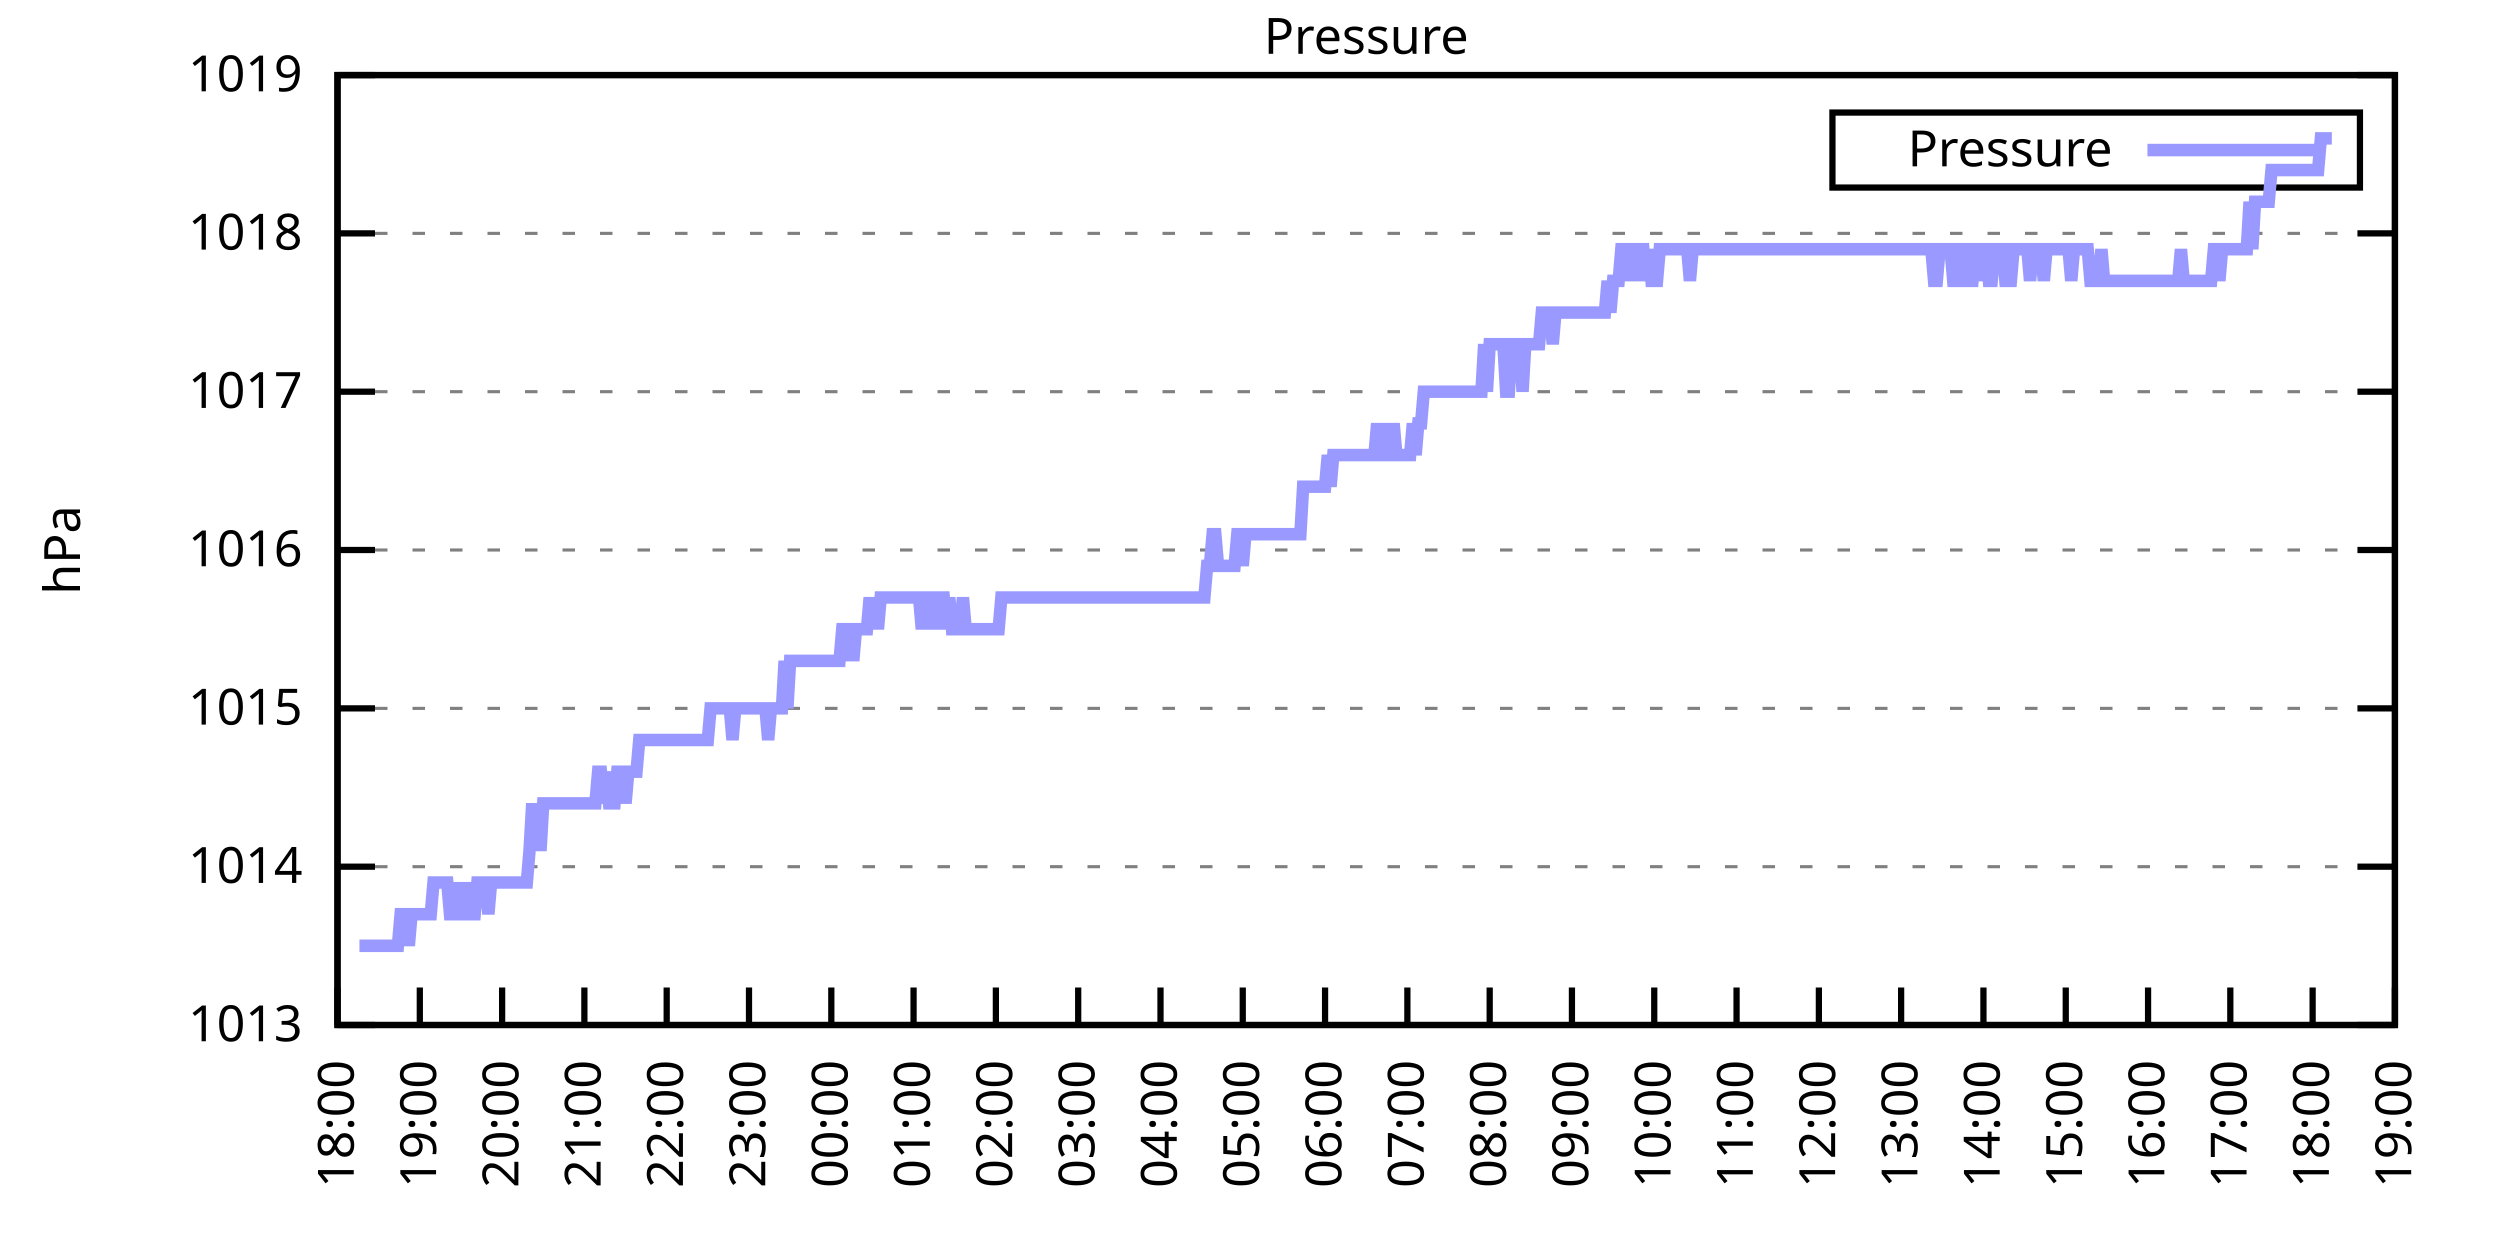
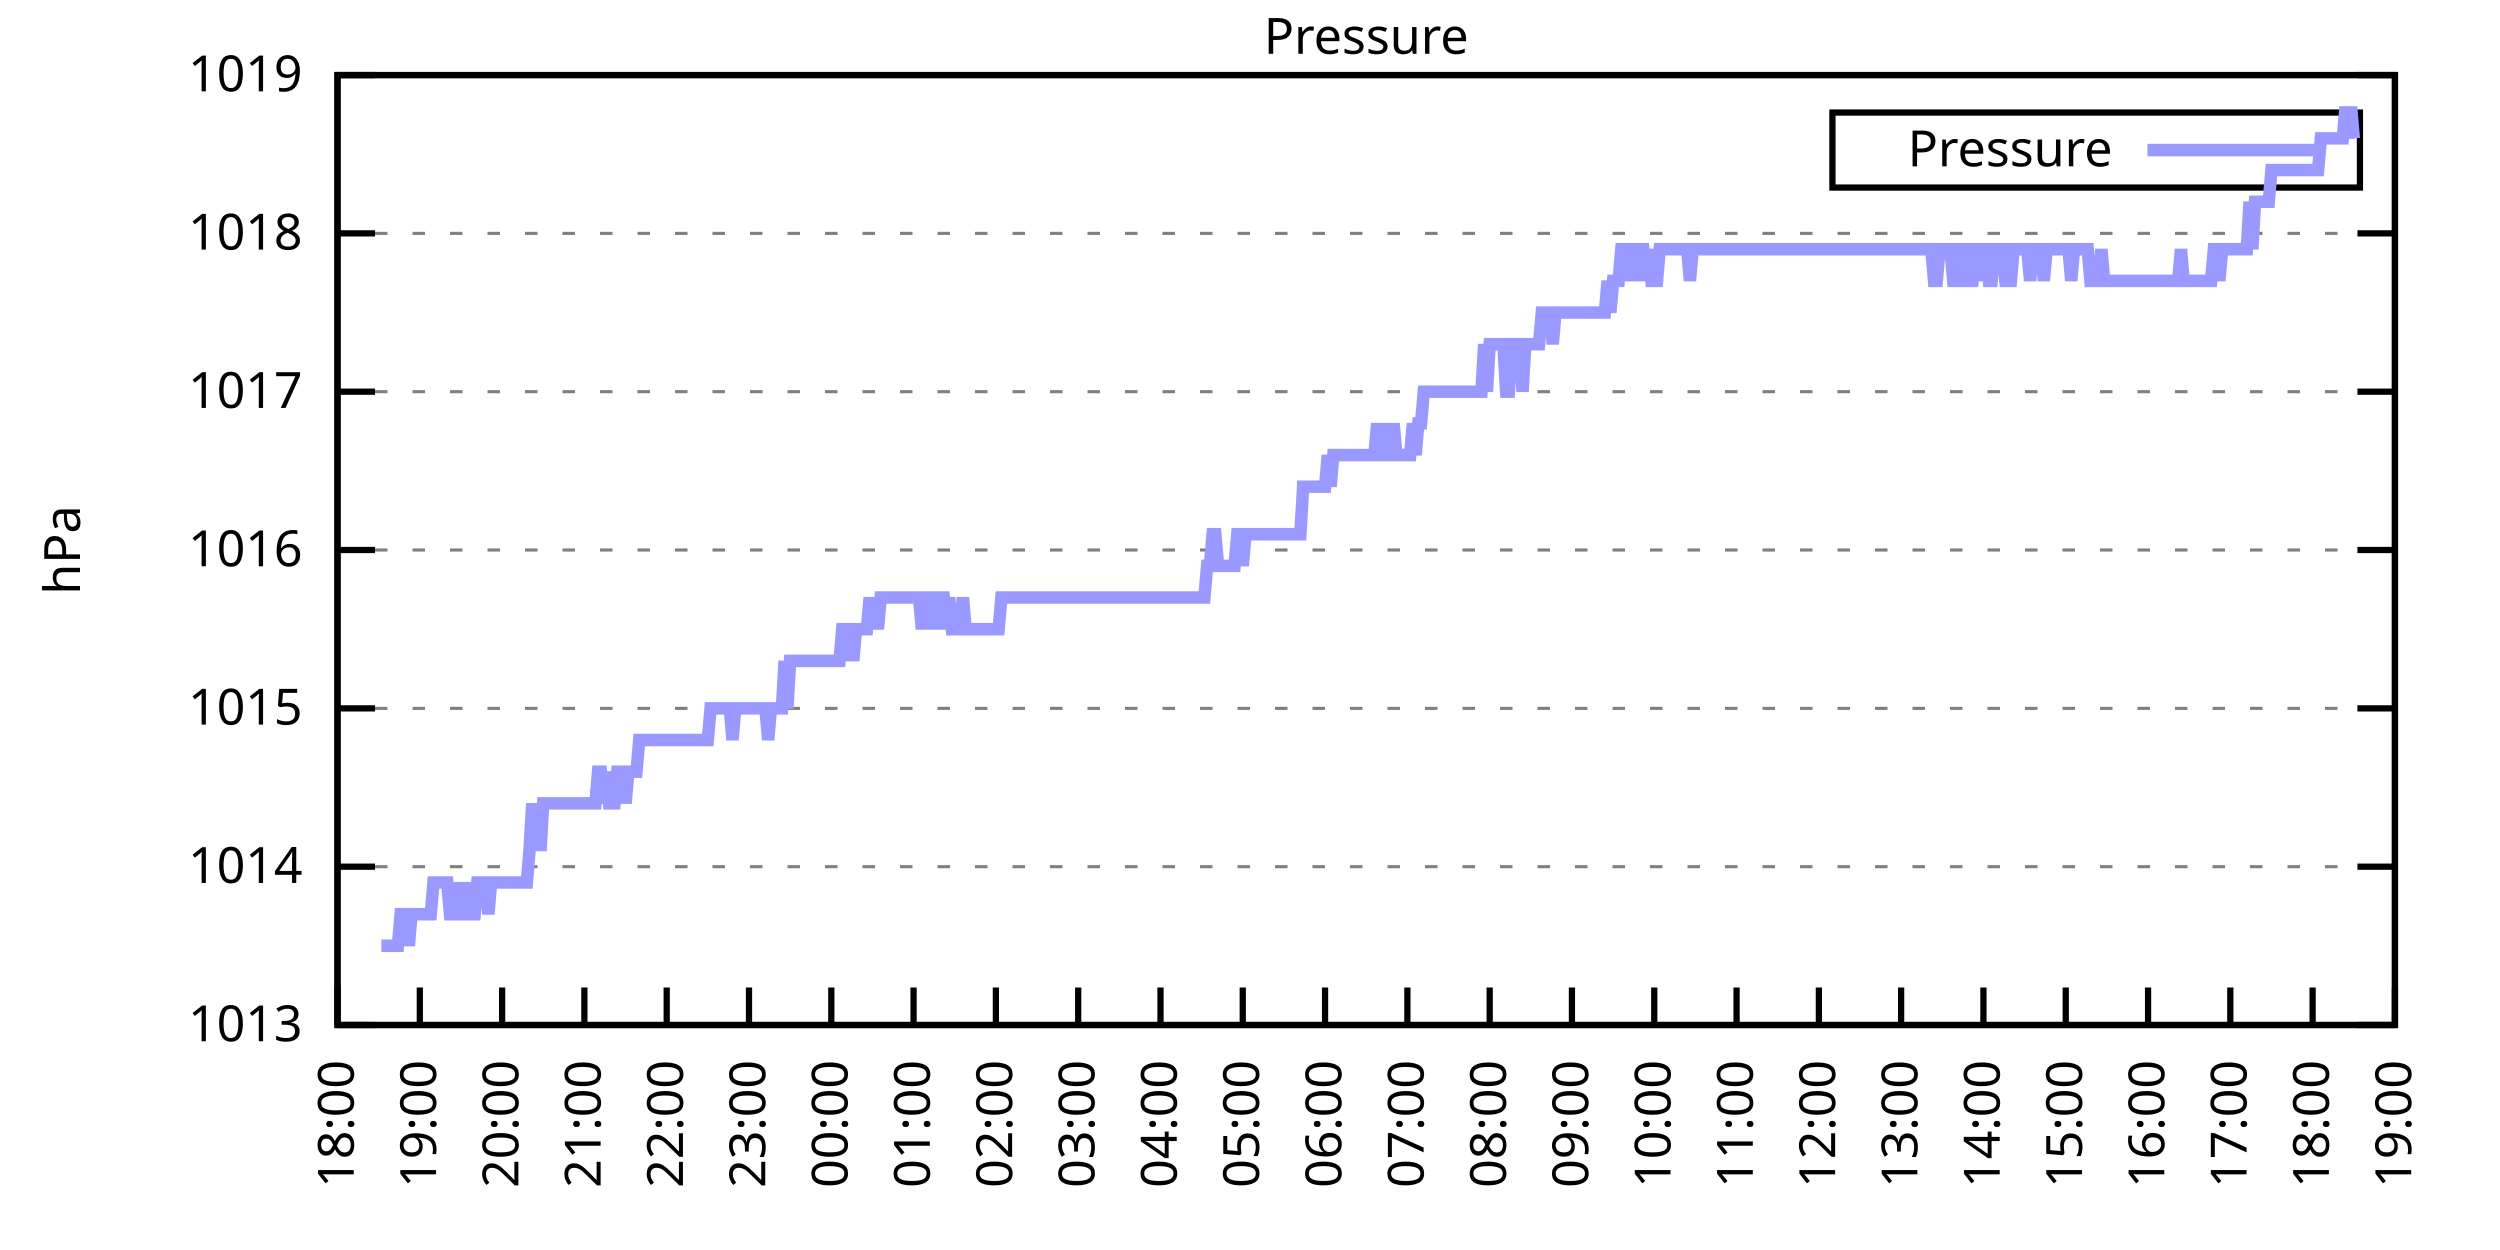
<svg xmlns="http://www.w3.org/2000/svg" xmlns:xlink="http://www.w3.org/1999/xlink" width="400" height="200" viewBox="0 0 400 200">
  <g id="gnuplot_canvas">
    <rect x="0" y="0" width="400" height="200" fill="none" />
    <defs>
      <circle id="gpDot" r="0.5" stroke-width="0.5" stroke="currentColor" />
      <path id="gpPt0" stroke-width="0.333" stroke="currentColor" d="M-1,0 h2 M0,-1 v2" />
      <path id="gpPt1" stroke-width="0.333" stroke="currentColor" d="M-1,-1 L1,1 M1,-1 L-1,1" />
      <path id="gpPt2" stroke-width="0.333" stroke="currentColor" d="M-1,0 L1,0 M0,-1 L0,1 M-1,-1 L1,1 M-1,1 L1,-1" />
      <rect id="gpPt3" stroke-width="0.333" stroke="currentColor" x="-1" y="-1" width="2" height="2" />
      <rect id="gpPt4" stroke-width="0.333" stroke="currentColor" fill="currentColor" x="-1" y="-1" width="2" height="2" />
      <circle id="gpPt5" stroke-width="0.333" stroke="currentColor" cx="0" cy="0" r="1" />
      <use xlink:href="#gpPt5" id="gpPt6" fill="currentColor" stroke="none" />
      <path id="gpPt7" stroke-width="0.333" stroke="currentColor" d="M0,-1.33 L-1.33,0.67 L1.33,0.67 z" />
      <use xlink:href="#gpPt7" id="gpPt8" fill="currentColor" stroke="none" />
      <use xlink:href="#gpPt7" id="gpPt9" stroke="currentColor" transform="rotate(180)" />
      <use xlink:href="#gpPt9" id="gpPt10" fill="currentColor" stroke="none" />
      <use xlink:href="#gpPt3" id="gpPt11" stroke="currentColor" transform="rotate(45)" />
      <use xlink:href="#gpPt11" id="gpPt12" fill="currentColor" stroke="none" />
      <path id="gpPt13" stroke-width="0.333" stroke="currentColor" d="M0,1.330 L1.265,0.411 L0.782,-1.067 L-0.782,-1.076 L-1.265,0.411 z" />
      <use xlink:href="#gpPt13" id="gpPt14" fill="currentColor" stroke="none" />
      <filter id="textbox" filterUnits="objectBoundingBox" x="0" y="0" height="1" width="1">
        <feFlood flood-color="white" flood-opacity="1" result="bgnd" />
        <feComposite in="SourceGraphic" in2="bgnd" operator="atop" />
      </filter>
      <filter id="greybox" filterUnits="objectBoundingBox" x="0" y="0" height="1" width="1">
        <feFlood flood-color="lightgrey" flood-opacity="1" result="grey" />
        <feComposite in="SourceGraphic" in2="grey" operator="atop" />
      </filter>
    </defs>
    <g fill="none" color="white" stroke="currentColor" stroke-width="1.00" stroke-linecap="butt" stroke-linejoin="miter">
</g>
    <g fill="none" color="black" stroke="currentColor" stroke-width="1.00" stroke-linecap="butt" stroke-linejoin="miter">
      <g stroke="none" shape-rendering="crispEdges">
        <polygon fill="rgb(255, 255, 255)" points="54.00,164.00 383.18,164.00 383.18,12.02 54.00,12.02 " />
      </g>
    </g>
    <g fill="none" color="black" stroke="currentColor" stroke-width="1.00" stroke-linecap="butt" stroke-linejoin="miter">
</g>
    <g fill="none" color="black" stroke="black" stroke-width="0.50" stroke-linecap="butt" stroke-linejoin="miter">
</g>
    <g fill="none" color="gray" stroke="currentColor" stroke-width="0.50" stroke-linecap="butt" stroke-linejoin="miter">
      <path stroke="gray" stroke-dasharray="2,4" class="gridline" d="M54.00,164.00 L383.19,164.00  " />
    </g>
    <g fill="none" color="gray" stroke="gray" stroke-width="1.00" stroke-linecap="butt" stroke-linejoin="miter">
</g>
    <g fill="none" color="black" stroke="currentColor" stroke-width="1.00" stroke-linecap="butt" stroke-linejoin="miter">
      <path stroke="black" d="M54.00,164.00 L60.00,164.00 M383.19,164.00 L377.19,164.00  " />
      <g transform="translate(48.40,166.60)" stroke="none" fill="black" font-family="Sans" font-size="8.00" text-anchor="end">
        <text>
          <tspan font-family="Sans"> 1013</tspan>
        </text>
      </g>
    </g>
    <g fill="none" color="black" stroke="currentColor" stroke-width="1.00" stroke-linecap="butt" stroke-linejoin="miter">
</g>
    <g fill="none" color="black" stroke="black" stroke-width="0.50" stroke-linecap="butt" stroke-linejoin="miter">
</g>
    <g fill="none" color="gray" stroke="currentColor" stroke-width="0.50" stroke-linecap="butt" stroke-linejoin="miter">
      <path stroke="gray" stroke-dasharray="2,4" class="gridline" d="M54.00,138.67 L383.19,138.67  " />
    </g>
    <g fill="none" color="gray" stroke="gray" stroke-width="1.00" stroke-linecap="butt" stroke-linejoin="miter">
</g>
    <g fill="none" color="black" stroke="currentColor" stroke-width="1.00" stroke-linecap="butt" stroke-linejoin="miter">
      <path stroke="black" d="M54.00,138.67 L60.00,138.67 M383.19,138.67 L377.19,138.67  " />
      <g transform="translate(48.40,141.27)" stroke="none" fill="black" font-family="Sans" font-size="8.00" text-anchor="end">
        <text>
          <tspan font-family="Sans"> 1014</tspan>
        </text>
      </g>
    </g>
    <g fill="none" color="black" stroke="currentColor" stroke-width="1.00" stroke-linecap="butt" stroke-linejoin="miter">
</g>
    <g fill="none" color="black" stroke="black" stroke-width="0.50" stroke-linecap="butt" stroke-linejoin="miter">
</g>
    <g fill="none" color="gray" stroke="currentColor" stroke-width="0.50" stroke-linecap="butt" stroke-linejoin="miter">
      <path stroke="gray" stroke-dasharray="2,4" class="gridline" d="M54.00,113.34 L383.19,113.34  " />
    </g>
    <g fill="none" color="gray" stroke="gray" stroke-width="1.00" stroke-linecap="butt" stroke-linejoin="miter">
</g>
    <g fill="none" color="black" stroke="currentColor" stroke-width="1.00" stroke-linecap="butt" stroke-linejoin="miter">
      <path stroke="black" d="M54.00,113.34 L60.00,113.34 M383.19,113.34 L377.19,113.34  " />
      <g transform="translate(48.40,115.94)" stroke="none" fill="black" font-family="Sans" font-size="8.00" text-anchor="end">
        <text>
          <tspan font-family="Sans"> 1015</tspan>
        </text>
      </g>
    </g>
    <g fill="none" color="black" stroke="currentColor" stroke-width="1.00" stroke-linecap="butt" stroke-linejoin="miter">
</g>
    <g fill="none" color="black" stroke="black" stroke-width="0.50" stroke-linecap="butt" stroke-linejoin="miter">
</g>
    <g fill="none" color="gray" stroke="currentColor" stroke-width="0.50" stroke-linecap="butt" stroke-linejoin="miter">
      <path stroke="gray" stroke-dasharray="2,4" class="gridline" d="M54.00,88.00 L383.19,88.00  " />
    </g>
    <g fill="none" color="gray" stroke="gray" stroke-width="1.00" stroke-linecap="butt" stroke-linejoin="miter">
</g>
    <g fill="none" color="black" stroke="currentColor" stroke-width="1.00" stroke-linecap="butt" stroke-linejoin="miter">
      <path stroke="black" d="M54.00,88.00 L60.00,88.00 M383.19,88.00 L377.19,88.00  " />
      <g transform="translate(48.40,90.60)" stroke="none" fill="black" font-family="Sans" font-size="8.00" text-anchor="end">
        <text>
          <tspan font-family="Sans"> 1016</tspan>
        </text>
      </g>
    </g>
    <g fill="none" color="black" stroke="currentColor" stroke-width="1.00" stroke-linecap="butt" stroke-linejoin="miter">
</g>
    <g fill="none" color="black" stroke="black" stroke-width="0.50" stroke-linecap="butt" stroke-linejoin="miter">
</g>
    <g fill="none" color="gray" stroke="currentColor" stroke-width="0.50" stroke-linecap="butt" stroke-linejoin="miter">
      <path stroke="gray" stroke-dasharray="2,4" class="gridline" d="M54.00,62.67 L383.19,62.67  " />
    </g>
    <g fill="none" color="gray" stroke="gray" stroke-width="1.00" stroke-linecap="butt" stroke-linejoin="miter">
</g>
    <g fill="none" color="black" stroke="currentColor" stroke-width="1.00" stroke-linecap="butt" stroke-linejoin="miter">
      <path stroke="black" d="M54.00,62.67 L60.00,62.67 M383.19,62.67 L377.19,62.67  " />
      <g transform="translate(48.40,65.27)" stroke="none" fill="black" font-family="Sans" font-size="8.00" text-anchor="end">
        <text>
          <tspan font-family="Sans"> 1017</tspan>
        </text>
      </g>
    </g>
    <g fill="none" color="black" stroke="currentColor" stroke-width="1.00" stroke-linecap="butt" stroke-linejoin="miter">
</g>
    <g fill="none" color="black" stroke="black" stroke-width="0.50" stroke-linecap="butt" stroke-linejoin="miter">
</g>
    <g fill="none" color="gray" stroke="currentColor" stroke-width="0.50" stroke-linecap="butt" stroke-linejoin="miter">
      <path stroke="gray" stroke-dasharray="2,4" class="gridline" d="M54.00,37.34 L383.19,37.34  " />
    </g>
    <g fill="none" color="gray" stroke="gray" stroke-width="1.00" stroke-linecap="butt" stroke-linejoin="miter">
</g>
    <g fill="none" color="black" stroke="currentColor" stroke-width="1.00" stroke-linecap="butt" stroke-linejoin="miter">
      <path stroke="black" d="M54.00,37.34 L60.00,37.34 M383.19,37.34 L377.19,37.34  " />
      <g transform="translate(48.40,39.94)" stroke="none" fill="black" font-family="Sans" font-size="8.00" text-anchor="end">
        <text>
          <tspan font-family="Sans"> 1018</tspan>
        </text>
      </g>
    </g>
    <g fill="none" color="black" stroke="currentColor" stroke-width="1.00" stroke-linecap="butt" stroke-linejoin="miter">
</g>
    <g fill="none" color="black" stroke="black" stroke-width="0.50" stroke-linecap="butt" stroke-linejoin="miter">
</g>
    <g fill="none" color="gray" stroke="currentColor" stroke-width="0.50" stroke-linecap="butt" stroke-linejoin="miter">
      <path stroke="gray" stroke-dasharray="2,4" class="gridline" d="M54.00,12.01 L383.19,12.01  " />
    </g>
    <g fill="none" color="gray" stroke="gray" stroke-width="1.00" stroke-linecap="butt" stroke-linejoin="miter">
</g>
    <g fill="none" color="black" stroke="currentColor" stroke-width="1.00" stroke-linecap="butt" stroke-linejoin="miter">
      <path stroke="black" d="M54.00,12.01 L60.00,12.01 M383.19,12.01 L377.19,12.01  " />
      <g transform="translate(48.40,14.61)" stroke="none" fill="black" font-family="Sans" font-size="8.00" text-anchor="end">
        <text>
          <tspan font-family="Sans"> 1019</tspan>
        </text>
      </g>
    </g>
    <g fill="none" color="black" stroke="currentColor" stroke-width="1.00" stroke-linecap="butt" stroke-linejoin="miter">
      <path stroke="black" d="M54.00,164.00 L54.00,158.00  " />
      <g transform="translate(56.60,169.60) rotate(270.00)" stroke="none" fill="black" font-family="Sans" font-size="8.00" text-anchor="end">
        <text>
          <tspan font-family="Sans">18:00</tspan>
        </text>
      </g>
    </g>
    <g fill="none" color="black" stroke="currentColor" stroke-width="1.00" stroke-linecap="butt" stroke-linejoin="miter">
      <path stroke="black" d="M67.17,164.00 L67.17,158.00  " />
      <g transform="translate(69.77,169.60) rotate(270.00)" stroke="none" fill="black" font-family="Sans" font-size="8.00" text-anchor="end">
        <text>
          <tspan font-family="Sans">19:00</tspan>
        </text>
      </g>
    </g>
    <g fill="none" color="black" stroke="currentColor" stroke-width="1.00" stroke-linecap="butt" stroke-linejoin="miter">
      <path stroke="black" d="M80.34,164.00 L80.34,158.00  " />
      <g transform="translate(82.94,169.60) rotate(270.00)" stroke="none" fill="black" font-family="Sans" font-size="8.00" text-anchor="end">
        <text>
          <tspan font-family="Sans">20:00</tspan>
        </text>
      </g>
    </g>
    <g fill="none" color="black" stroke="currentColor" stroke-width="1.00" stroke-linecap="butt" stroke-linejoin="miter">
      <path stroke="black" d="M93.50,164.00 L93.50,158.00  " />
      <g transform="translate(96.10,169.60) rotate(270.00)" stroke="none" fill="black" font-family="Sans" font-size="8.00" text-anchor="end">
        <text>
          <tspan font-family="Sans">21:00</tspan>
        </text>
      </g>
    </g>
    <g fill="none" color="black" stroke="currentColor" stroke-width="1.00" stroke-linecap="butt" stroke-linejoin="miter">
      <path stroke="black" d="M106.67,164.00 L106.67,158.00  " />
      <g transform="translate(109.27,169.60) rotate(270.00)" stroke="none" fill="black" font-family="Sans" font-size="8.00" text-anchor="end">
        <text>
          <tspan font-family="Sans">22:00</tspan>
        </text>
      </g>
    </g>
    <g fill="none" color="black" stroke="currentColor" stroke-width="1.00" stroke-linecap="butt" stroke-linejoin="miter">
      <path stroke="black" d="M119.84,164.00 L119.84,158.00  " />
      <g transform="translate(122.44,169.60) rotate(270.00)" stroke="none" fill="black" font-family="Sans" font-size="8.00" text-anchor="end">
        <text>
          <tspan font-family="Sans">23:00</tspan>
        </text>
      </g>
    </g>
    <g fill="none" color="black" stroke="currentColor" stroke-width="1.00" stroke-linecap="butt" stroke-linejoin="miter">
      <path stroke="black" d="M133.01,164.00 L133.01,158.00  " />
      <g transform="translate(135.61,169.60) rotate(270.00)" stroke="none" fill="black" font-family="Sans" font-size="8.00" text-anchor="end">
        <text>
          <tspan font-family="Sans">00:00</tspan>
        </text>
      </g>
    </g>
    <g fill="none" color="black" stroke="currentColor" stroke-width="1.00" stroke-linecap="butt" stroke-linejoin="miter">
      <path stroke="black" d="M146.17,164.00 L146.17,158.00  " />
      <g transform="translate(148.77,169.60) rotate(270.00)" stroke="none" fill="black" font-family="Sans" font-size="8.00" text-anchor="end">
        <text>
          <tspan font-family="Sans">01:00</tspan>
        </text>
      </g>
    </g>
    <g fill="none" color="black" stroke="currentColor" stroke-width="1.00" stroke-linecap="butt" stroke-linejoin="miter">
      <path stroke="black" d="M159.34,164.00 L159.34,158.00  " />
      <g transform="translate(161.94,169.60) rotate(270.00)" stroke="none" fill="black" font-family="Sans" font-size="8.00" text-anchor="end">
        <text>
          <tspan font-family="Sans">02:00</tspan>
        </text>
      </g>
    </g>
    <g fill="none" color="black" stroke="currentColor" stroke-width="1.00" stroke-linecap="butt" stroke-linejoin="miter">
      <path stroke="black" d="M172.51,164.00 L172.51,158.00  " />
      <g transform="translate(175.11,169.60) rotate(270.00)" stroke="none" fill="black" font-family="Sans" font-size="8.00" text-anchor="end">
        <text>
          <tspan font-family="Sans">03:00</tspan>
        </text>
      </g>
    </g>
    <g fill="none" color="black" stroke="currentColor" stroke-width="1.00" stroke-linecap="butt" stroke-linejoin="miter">
      <path stroke="black" d="M185.68,164.00 L185.68,158.00  " />
      <g transform="translate(188.28,169.60) rotate(270.00)" stroke="none" fill="black" font-family="Sans" font-size="8.00" text-anchor="end">
        <text>
          <tspan font-family="Sans">04:00</tspan>
        </text>
      </g>
    </g>
    <g fill="none" color="black" stroke="currentColor" stroke-width="1.00" stroke-linecap="butt" stroke-linejoin="miter">
      <path stroke="black" d="M198.84,164.00 L198.84,158.00  " />
      <g transform="translate(201.44,169.60) rotate(270.00)" stroke="none" fill="black" font-family="Sans" font-size="8.00" text-anchor="end">
        <text>
          <tspan font-family="Sans">05:00</tspan>
        </text>
      </g>
    </g>
    <g fill="none" color="black" stroke="currentColor" stroke-width="1.00" stroke-linecap="butt" stroke-linejoin="miter">
      <path stroke="black" d="M212.01,164.00 L212.01,158.00  " />
      <g transform="translate(214.61,169.60) rotate(270.00)" stroke="none" fill="black" font-family="Sans" font-size="8.00" text-anchor="end">
        <text>
          <tspan font-family="Sans">06:00</tspan>
        </text>
      </g>
    </g>
    <g fill="none" color="black" stroke="currentColor" stroke-width="1.00" stroke-linecap="butt" stroke-linejoin="miter">
      <path stroke="black" d="M225.18,164.00 L225.18,158.00  " />
      <g transform="translate(227.78,169.60) rotate(270.00)" stroke="none" fill="black" font-family="Sans" font-size="8.00" text-anchor="end">
        <text>
          <tspan font-family="Sans">07:00</tspan>
        </text>
      </g>
    </g>
    <g fill="none" color="black" stroke="currentColor" stroke-width="1.00" stroke-linecap="butt" stroke-linejoin="miter">
      <path stroke="black" d="M238.35,164.00 L238.35,158.00  " />
      <g transform="translate(240.95,169.60) rotate(270.00)" stroke="none" fill="black" font-family="Sans" font-size="8.00" text-anchor="end">
        <text>
          <tspan font-family="Sans">08:00</tspan>
        </text>
      </g>
    </g>
    <g fill="none" color="black" stroke="currentColor" stroke-width="1.00" stroke-linecap="butt" stroke-linejoin="miter">
      <path stroke="black" d="M251.51,164.00 L251.51,158.00  " />
      <g transform="translate(254.11,169.60) rotate(270.00)" stroke="none" fill="black" font-family="Sans" font-size="8.00" text-anchor="end">
        <text>
          <tspan font-family="Sans">09:00</tspan>
        </text>
      </g>
    </g>
    <g fill="none" color="black" stroke="currentColor" stroke-width="1.00" stroke-linecap="butt" stroke-linejoin="miter">
      <path stroke="black" d="M264.68,164.00 L264.68,158.00  " />
      <g transform="translate(267.28,169.60) rotate(270.00)" stroke="none" fill="black" font-family="Sans" font-size="8.00" text-anchor="end">
        <text>
          <tspan font-family="Sans">10:00</tspan>
        </text>
      </g>
    </g>
    <g fill="none" color="black" stroke="currentColor" stroke-width="1.00" stroke-linecap="butt" stroke-linejoin="miter">
      <path stroke="black" d="M277.85,164.00 L277.85,158.00  " />
      <g transform="translate(280.45,169.60) rotate(270.00)" stroke="none" fill="black" font-family="Sans" font-size="8.00" text-anchor="end">
        <text>
          <tspan font-family="Sans">11:00</tspan>
        </text>
      </g>
    </g>
    <g fill="none" color="black" stroke="currentColor" stroke-width="1.00" stroke-linecap="butt" stroke-linejoin="miter">
      <path stroke="black" d="M291.02,164.00 L291.02,158.00  " />
      <g transform="translate(293.62,169.60) rotate(270.00)" stroke="none" fill="black" font-family="Sans" font-size="8.00" text-anchor="end">
        <text>
          <tspan font-family="Sans">12:00</tspan>
        </text>
      </g>
    </g>
    <g fill="none" color="black" stroke="currentColor" stroke-width="1.00" stroke-linecap="butt" stroke-linejoin="miter">
      <path stroke="black" d="M304.18,164.00 L304.18,158.00  " />
      <g transform="translate(306.78,169.60) rotate(270.00)" stroke="none" fill="black" font-family="Sans" font-size="8.00" text-anchor="end">
        <text>
          <tspan font-family="Sans">13:00</tspan>
        </text>
      </g>
    </g>
    <g fill="none" color="black" stroke="currentColor" stroke-width="1.00" stroke-linecap="butt" stroke-linejoin="miter">
      <path stroke="black" d="M317.35,164.00 L317.35,158.00  " />
      <g transform="translate(319.95,169.60) rotate(270.00)" stroke="none" fill="black" font-family="Sans" font-size="8.00" text-anchor="end">
        <text>
          <tspan font-family="Sans">14:00</tspan>
        </text>
      </g>
    </g>
    <g fill="none" color="black" stroke="currentColor" stroke-width="1.00" stroke-linecap="butt" stroke-linejoin="miter">
      <path stroke="black" d="M330.52,164.00 L330.52,158.00  " />
      <g transform="translate(333.12,169.60) rotate(270.00)" stroke="none" fill="black" font-family="Sans" font-size="8.00" text-anchor="end">
        <text>
          <tspan font-family="Sans">15:00</tspan>
        </text>
      </g>
    </g>
    <g fill="none" color="black" stroke="currentColor" stroke-width="1.00" stroke-linecap="butt" stroke-linejoin="miter">
      <path stroke="black" d="M343.69,164.00 L343.69,158.00  " />
      <g transform="translate(346.29,169.60) rotate(270.00)" stroke="none" fill="black" font-family="Sans" font-size="8.00" text-anchor="end">
        <text>
          <tspan font-family="Sans">16:00</tspan>
        </text>
      </g>
    </g>
    <g fill="none" color="black" stroke="currentColor" stroke-width="1.00" stroke-linecap="butt" stroke-linejoin="miter">
      <path stroke="black" d="M356.85,164.00 L356.85,158.00  " />
      <g transform="translate(359.45,169.60) rotate(270.00)" stroke="none" fill="black" font-family="Sans" font-size="8.00" text-anchor="end">
        <text>
          <tspan font-family="Sans">17:00</tspan>
        </text>
      </g>
    </g>
    <g fill="none" color="black" stroke="currentColor" stroke-width="1.00" stroke-linecap="butt" stroke-linejoin="miter">
      <path stroke="black" d="M370.02,164.00 L370.02,158.00  " />
      <g transform="translate(372.62,169.60) rotate(270.00)" stroke="none" fill="black" font-family="Sans" font-size="8.00" text-anchor="end">
        <text>
          <tspan font-family="Sans">18:00</tspan>
        </text>
      </g>
    </g>
    <g fill="none" color="black" stroke="currentColor" stroke-width="1.00" stroke-linecap="butt" stroke-linejoin="miter">
      <path stroke="black" d="M383.19,164.00 L383.19,158.00  " />
      <g transform="translate(385.79,169.60) rotate(270.00)" stroke="none" fill="black" font-family="Sans" font-size="8.00" text-anchor="end">
        <text>
          <tspan font-family="Sans">19:00</tspan>
        </text>
      </g>
    </g>
    <g fill="none" color="black" stroke="currentColor" stroke-width="1.00" stroke-linecap="butt" stroke-linejoin="miter">
</g>
    <g fill="none" color="black" stroke="currentColor" stroke-width="1.00" stroke-linecap="butt" stroke-linejoin="miter">
      <path stroke="black" d="M54.00,12.01 L54.00,164.00 L383.19,164.00 L383.19,12.01 L54.00,12.01 Z  " />
    </g>
    <g fill="none" color="black" stroke="currentColor" stroke-width="1.00" stroke-linecap="butt" stroke-linejoin="miter">
</g>
    <g fill="none" color="black" stroke="currentColor" stroke-width="1.00" stroke-linecap="butt" stroke-linejoin="miter">
      <path stroke="black" d="M293.19,30.01 L293.19,18.01 L377.59,18.01 L377.59,30.01 L293.19,30.01 Z  " />
    </g>
    <g id="Pressure_plot_1">
      <g fill="none" color="white" stroke="black" stroke-width="2.00" stroke-linecap="butt" stroke-linejoin="miter">
</g>
      <g fill="none" color="black" stroke="currentColor" stroke-width="2.00" stroke-linecap="butt" stroke-linejoin="miter">
        <g transform="translate(337.99,26.61)" stroke="none" fill="black" font-family="Sans" font-size="8.00" text-anchor="end">
          <text>
            <tspan font-family="Sans">Pressure</tspan>
          </text>
        </g>
      </g>
      <g fill="none" color="black" stroke="currentColor" stroke-width="2.00" stroke-linecap="butt" stroke-linejoin="miter">
-         <path stroke="rgb(153, 153, 255)" d="M343.59,24.01 L371.99,24.01 M57.51,151.33 L57.95,151.33 L58.39,151.33 L58.83,151.33 L59.27,151.33 L59.71,151.33   L60.14,151.33 L60.58,151.33 L61.02,151.33 L61.46,151.33 L61.90,151.33 L62.34,151.33 L62.78,151.33 L63.22,151.33   L63.66,151.33 L64.10,146.27 L64.53,146.27 L64.97,146.27 L65.41,151.33 L65.85,146.27 L66.29,146.27 L66.73,146.27   L67.17,146.27 L67.61,146.27 L68.05,146.27 L68.48,146.27 L68.92,146.27 L69.36,141.20 L69.80,141.20 L70.24,141.20   L70.68,141.20 L71.12,141.20 L71.56,141.20 L72.00,146.27 L72.43,146.27 L72.87,146.27 L73.31,141.20 L73.75,146.27   L74.19,146.27 L74.63,141.20 L75.07,146.27 L75.51,146.27 L75.95,146.27 L76.38,141.20 L76.82,141.20 L77.26,141.20   L77.70,141.20 L78.14,146.27 L78.58,141.20 L79.02,141.20 L79.46,141.20 L79.90,141.20 L80.34,141.20 L80.77,141.20   L81.21,141.20 L81.65,141.20 L82.09,141.20 L82.53,141.20 L82.97,141.20 L83.41,141.20 L83.85,141.20 L84.29,141.20   L84.72,136.14 L85.16,128.54 L85.60,136.14 L86.04,128.54 L86.48,136.14 L86.92,128.54 L87.36,128.54 L87.80,128.54   L88.24,128.54 L88.67,128.54 L89.11,128.54 L89.55,128.54 L89.99,128.54 L90.43,128.54 L90.87,128.54 L91.31,128.54   L91.75,128.54 L92.19,128.54 L92.62,128.54 L93.06,128.54 L93.50,128.54 L93.94,128.54 L94.38,128.54 L94.82,128.54   L95.26,128.54 L95.70,123.47 L96.14,123.47 L96.58,128.54 L97.01,123.47 L97.45,128.54 L97.89,128.54 L98.33,128.54   L98.77,123.47 L99.21,123.47 L99.65,123.47 L100.09,128.54 L100.53,123.47 L100.96,123.47 L101.40,123.47 L101.84,123.47   L102.28,118.40 L102.72,118.40 L103.16,118.40 L103.60,118.40 L104.04,118.40 L104.48,118.40 L104.91,118.40 L105.35,118.40   L105.79,118.40 L106.23,118.40 L106.67,118.40 L107.11,118.40 L107.55,118.40 L107.99,118.40 L108.43,118.40 L108.87,118.40   L109.30,118.40 L109.74,118.40 L110.18,118.40 L110.62,118.40 L111.06,118.40 L111.50,118.40 L111.94,118.40 L112.38,118.40   L112.82,118.40 L113.25,118.40 L113.69,113.34 L114.13,113.34 L114.57,113.34 L115.01,113.34 L115.45,113.34 L115.89,113.34   L116.33,113.34 L116.77,113.34 L117.20,118.40 L117.64,113.34 L118.08,113.34 L118.52,113.34 L118.96,113.34 L119.40,113.34   L119.84,113.34 L120.28,113.34 L120.72,113.34 L121.15,113.34 L121.59,113.34 L122.03,113.34 L122.47,113.34 L122.91,118.40   L123.35,113.34 L123.79,113.34 L124.23,113.34 L124.67,113.34 L125.11,113.34 L125.54,105.74 L125.98,113.34 L126.42,105.74   L126.86,105.74 L127.30,105.74 L127.74,105.74 L128.18,105.74 L128.62,105.74 L129.06,105.74 L129.49,105.74 L129.93,105.74   L130.37,105.74 L130.81,105.74 L131.25,105.74 L131.69,105.74 L132.13,105.74 L132.57,105.74 L133.01,105.74 L133.44,105.74   L133.88,105.74 L134.32,105.74 L134.76,100.67 L135.20,100.67 L135.64,105.74 L136.08,100.67 L136.52,105.74 L136.96,100.67   L137.39,100.67 L137.83,100.67 L138.27,100.67 L138.71,100.67 L139.15,95.60 L139.59,100.67 L140.03,95.60 L140.47,100.67   L140.91,95.60 L141.35,95.60 L141.78,95.60 L142.22,95.60 L142.66,95.60 L143.10,95.60 L143.54,95.60 L143.98,95.60   L144.42,95.60 L144.86,95.60 L145.30,95.60 L145.73,95.60 L146.17,95.60 L146.61,95.60 L147.05,95.60 L147.49,100.67   L147.93,95.60 L148.37,100.67 L148.81,95.60 L149.25,95.60 L149.68,95.60 L150.12,100.67 L150.56,95.60 L151.00,95.60   L151.44,100.67 L151.88,95.60 L152.32,100.67 L152.76,100.67 L153.20,100.67 L153.63,100.67 L154.07,95.60 L154.51,100.67   L154.95,100.67 L155.39,100.67 L155.83,100.67 L156.27,100.67 L156.71,100.67 L157.15,100.67 L157.59,100.67 L158.02,100.67   L158.46,100.67 L158.90,100.67 L159.34,100.67 L159.78,100.67 L160.22,95.60 L160.66,95.60 L161.10,95.60 L161.54,95.60   L161.97,95.60 L162.41,95.60 L162.85,95.60 L163.29,95.60 L163.73,95.60 L164.17,95.60 L164.61,95.60 L165.05,95.60   L165.49,95.60 L165.92,95.60 L166.36,95.60 L166.80,95.60 L167.24,95.60 L167.68,95.60 L168.12,95.60 L168.56,95.60   L169.00,95.60 L169.44,95.60 L169.87,95.60 L170.31,95.60 L170.75,95.60 L171.19,95.60 L171.63,95.60 L172.07,95.60   L172.51,95.60 L172.95,95.60 L173.39,95.60 L173.83,95.60 L174.26,95.60 L174.70,95.60 L175.14,95.60 L175.58,95.60   L176.02,95.60 L176.46,95.60 L176.90,95.60 L177.34,95.60 L177.78,95.60 L178.21,95.60 L178.65,95.60 L179.09,95.60   L179.53,95.60 L179.97,95.60 L180.41,95.60 L180.85,95.60 L181.29,95.60 L181.73,95.60 L182.16,95.60 L182.60,95.60   L183.04,95.60 L183.48,95.60 L183.92,95.60 L184.36,95.60 L184.80,95.60 L185.24,95.60 L185.68,95.60 L186.11,95.60   L186.55,95.60 L186.99,95.60 L187.43,95.60 L187.87,95.60 L188.31,95.60 L188.75,95.60 L189.19,95.60 L189.63,95.60   L190.07,95.60 L190.50,95.60 L190.94,95.60 L191.38,95.60 L191.82,95.60 L192.26,95.60 L192.70,95.60 L193.14,90.54   L193.58,90.54 L194.02,85.47 L194.45,85.47 L194.89,90.54 L195.33,90.54 L195.77,90.54 L196.21,90.54 L196.65,90.54   L197.09,90.54 L197.53,90.54 L197.97,85.47 L198.40,85.47 L198.84,90.54 L199.28,85.47 L199.72,85.47 L200.16,85.47   L200.60,85.47 L201.04,85.47 L201.48,85.47 L201.92,85.47 L202.35,85.47 L202.79,85.47 L203.23,85.47 L203.67,85.47   L204.11,85.47 L204.55,85.47 L204.99,85.47 L205.43,85.47 L205.87,85.47 L206.31,85.47 L206.74,85.47 L207.18,85.47   L207.62,85.47 L208.06,85.47 L208.50,77.87 L208.94,77.87 L209.38,77.87 L209.82,77.87 L210.26,77.87 L210.69,77.87   L211.13,77.87 L211.57,77.87 L212.01,77.87 L212.45,72.81 L212.89,77.87 L213.33,72.81 L213.77,72.81 L214.21,72.81   L214.64,72.81 L215.08,72.81 L215.52,72.81 L215.96,72.81 L216.40,72.81 L216.84,72.81 L217.28,72.81 L217.72,72.81   L218.16,72.81 L218.60,72.81 L219.03,72.81 L219.47,72.81 L219.91,72.81 L220.35,67.74 L220.79,72.81 L221.23,72.81   L221.67,67.74 L222.11,72.81 L222.55,72.81 L222.98,67.74 L223.42,72.81 L223.86,72.81 L224.30,72.81 L224.74,72.81   L225.18,72.81 L225.62,72.81 L226.06,67.74 L226.50,72.81 L226.93,67.74 L227.37,67.74 L227.81,62.67 L228.25,62.67   L228.69,62.67 L229.13,62.67 L229.57,62.67 L230.01,62.67 L230.45,62.67 L230.88,62.67 L231.32,62.67 L231.76,62.67   L232.20,62.67 L232.64,62.67 L233.08,62.67 L233.52,62.67 L233.96,62.67 L234.40,62.67 L234.84,62.67 L235.27,62.67   L235.71,62.67 L236.15,62.67 L236.59,62.67 L237.03,62.67 L237.47,55.07 L237.91,62.67 L238.35,55.07 L238.79,55.07   L239.22,55.07 L239.66,55.07 L240.10,55.07 L240.54,55.07 L240.98,62.67 L241.42,62.67 L241.86,55.07 L242.30,55.07   L242.74,55.07 L243.17,55.07 L243.61,62.67 L244.05,55.07 L244.49,55.07 L244.93,55.07 L245.37,55.07 L245.81,55.07   L246.25,55.07 L246.69,50.01 L247.12,50.01 L247.56,50.01 L248.00,50.01 L248.44,55.07 L248.88,50.01 L249.32,50.01   L249.76,50.01 L250.20,50.01 L250.64,50.01 L251.08,50.01 L251.51,50.01 L251.95,50.01 L252.39,50.01 L252.83,50.01   L253.27,50.01 L253.71,50.01 L254.15,50.01 L254.59,50.01 L255.03,50.01 L255.46,50.01 L255.90,50.01 L256.34,50.01   L256.78,50.01 L257.22,44.94 L257.66,50.01 L258.10,44.94 L258.54,44.94 L258.98,44.94 L259.41,39.87 L259.85,39.87   L260.29,39.87 L260.73,44.94 L261.17,39.87 L261.61,44.94 L262.05,39.87 L262.49,39.87 L262.93,39.87 L263.36,44.94   L263.80,39.87 L264.24,44.94 L264.68,44.94 L265.12,44.94 L265.56,39.87 L266.00,39.87 L266.44,39.87 L266.88,39.87   L267.32,39.87 L267.75,39.87 L268.19,39.87 L268.63,39.87 L269.07,39.87 L269.51,39.87 L269.95,39.87 L270.39,44.94   L270.83,39.87 L271.27,39.87 L271.70,39.87 L272.14,39.87 L272.58,39.87 L273.02,39.87 L273.46,39.87 L273.90,39.87   L274.34,39.87 L274.78,39.87 L275.22,39.87 L275.65,39.87 L276.09,39.87 L276.53,39.87 L276.97,39.87 L277.41,39.87   L277.85,39.87 L278.29,39.87 L278.73,39.87 L279.17,39.87 L279.60,39.87 L280.04,39.87 L280.48,39.87 L280.92,39.87   L281.36,39.87 L281.80,39.87 L282.24,39.87 L282.68,39.87 L283.12,39.87 L283.56,39.87 L283.99,39.87 L284.43,39.87   L284.87,39.87 L285.31,39.87 L285.75,39.87 L286.19,39.87 L286.63,39.87 L287.07,39.87 L287.51,39.87 L287.94,39.87   L288.38,39.87 L288.82,39.87 L289.26,39.87 L289.70,39.87 L290.14,39.87 L290.58,39.87 L291.02,39.87 L291.46,39.87   L291.89,39.87 L292.33,39.87 L292.77,39.87 L293.21,39.87 L293.65,39.87 L294.09,39.87 L294.53,39.87 L294.97,39.87   L295.41,39.87 L295.84,39.87 L296.28,39.87 L296.72,39.87 L297.16,39.87 L297.60,39.87 L298.04,39.87 L298.48,39.87   L298.92,39.87 L299.36,39.87 L299.80,39.87 L300.23,39.87 L300.67,39.87 L301.11,39.87 L301.55,39.87 L301.99,39.87   L302.43,39.87 L302.87,39.87 L303.31,39.87 L303.75,39.87 L304.18,39.87 L304.62,39.87 L305.06,39.87 L305.50,39.87   L305.94,39.87 L306.38,39.87 L306.82,39.87 L307.26,39.87 L307.70,39.87 L308.13,39.87 L308.57,39.87 L309.01,39.87   L309.45,44.94 L309.89,44.94 L310.33,39.87 L310.77,39.87 L311.21,39.87 L311.65,39.87 L312.08,39.87 L312.52,44.94   L312.96,44.94 L313.40,44.94 L313.84,39.87 L314.28,39.87 L314.72,44.94 L315.16,44.94 L315.60,44.94 L316.04,39.87   L316.47,39.87 L316.91,44.94 L317.35,39.87 L317.79,39.87 L318.23,44.94 L318.67,44.94 L319.11,39.87 L319.55,39.87   L319.99,39.87 L320.42,39.87 L320.86,44.94 L321.30,44.94 L321.74,44.94 L322.18,39.87 L322.62,39.87 L323.06,39.87   L323.50,39.87 L323.94,39.87 L324.37,39.87 L324.81,44.94 L325.25,39.87 L325.69,39.87 L326.13,39.87 L326.57,39.87   L327.01,44.94 L327.45,39.87 L327.89,39.87 L328.33,39.87 L328.76,39.87 L329.20,39.87 L329.64,39.87 L330.08,39.87   L330.52,39.87 L330.96,39.87 L331.40,44.94 L331.84,39.87 L332.28,39.87 L332.71,39.87 L333.15,39.87 L333.59,39.87   L334.03,39.87 L334.47,44.94 L334.91,44.94 L335.35,44.94 L335.79,44.94 L336.23,39.87 L336.66,44.94 L337.10,44.94   L337.54,44.94 L337.98,44.94 L338.42,44.94 L338.86,44.94 L339.30,44.94 L339.74,44.94 L340.18,44.94 L340.61,44.94   L341.05,44.94 L341.49,44.94 L341.93,44.94 L342.37,44.94 L342.81,44.94 L343.25,44.94 L343.69,44.94 L344.13,44.94   L344.57,44.94 L345.00,44.94 L345.44,44.94 L345.88,44.94 L346.32,44.94 L346.76,44.94 L347.20,44.94 L347.64,44.94   L348.08,44.94 L348.52,44.94 L348.95,39.87 L349.39,44.94 L349.83,44.94 L350.27,44.94 L350.71,44.94 L351.15,44.94   L351.59,44.94 L352.03,44.94 L352.47,44.94 L352.90,44.94 L353.34,44.94 L353.78,44.94 L354.22,39.87 L354.66,39.87   L355.10,44.94 L355.54,39.87 L355.98,39.87 L356.42,39.87 L356.85,39.87 L357.29,39.87 L357.73,39.87 L358.17,39.87   L358.61,39.87 L359.05,39.87 L359.49,39.87 L359.93,32.28 L360.37,39.87 L360.81,32.28 L361.24,32.28 L361.68,32.28   L362.12,32.28 L362.56,32.28 L363.00,32.28 L363.44,27.21 L363.88,27.21 L364.32,27.21 L364.76,27.21 L365.19,27.21   L365.63,27.21 L366.07,27.21 L366.51,27.21 L366.95,27.21 L367.39,27.21 L367.83,27.21 L368.27,27.21 L368.71,27.21   L369.14,27.21 L369.58,27.21 L370.02,27.21 L370.46,27.21 L370.90,27.21 L371.34,22.14 L371.78,22.14 L372.22,22.14   L372.66,22.14 L373.09,22.14  " />
+         <path stroke="rgb(153, 153, 255)" d="M343.59,24.01 L371.99,24.01 M61.02,151.33 L61.46,151.33 L61.90,151.33 L62.34,151.33 L62.78,151.33 L63.22,151.33   L63.66,151.33 L64.10,146.27 L64.53,146.27 L64.97,146.27 L65.41,151.33 L65.85,146.27 L66.29,146.27 L66.73,146.27   L67.17,146.27 L67.61,146.27 L68.05,146.27 L68.48,146.27 L68.92,146.27 L69.36,141.20 L69.80,141.20 L70.24,141.20   L70.68,141.20 L71.12,141.20 L71.56,141.20 L72.00,146.27 L72.43,146.27 L72.87,146.27 L73.31,141.20 L73.75,146.27   L74.19,146.27 L74.63,141.20 L75.07,146.27 L75.51,146.27 L75.95,146.27 L76.38,141.20 L76.82,141.20 L77.26,141.20   L77.70,141.20 L78.14,146.27 L78.58,141.20 L79.02,141.20 L79.46,141.20 L79.90,141.20 L80.34,141.20 L80.77,141.20   L81.21,141.20 L81.65,141.20 L82.09,141.20 L82.53,141.20 L82.97,141.20 L83.41,141.20 L83.85,141.20 L84.29,141.20   L84.72,136.14 L85.16,128.54 L85.60,136.14 L86.04,128.54 L86.48,136.14 L86.92,128.54 L87.36,128.54 L87.80,128.54   L88.24,128.54 L88.67,128.54 L89.11,128.54 L89.55,128.54 L89.99,128.54 L90.43,128.54 L90.87,128.54 L91.31,128.54   L91.75,128.54 L92.19,128.54 L92.62,128.54 L93.06,128.54 L93.50,128.54 L93.94,128.54 L94.38,128.54 L94.82,128.54   L95.26,128.54 L95.70,123.47 L96.14,123.47 L96.58,128.54 L97.01,123.47 L97.45,128.54 L97.89,128.54 L98.33,128.54   L98.77,123.47 L99.21,123.47 L99.65,123.47 L100.09,128.54 L100.53,123.47 L100.96,123.47 L101.40,123.47 L101.84,123.47   L102.28,118.40 L102.72,118.40 L103.16,118.40 L103.60,118.40 L104.04,118.40 L104.48,118.40 L104.91,118.40 L105.35,118.40   L105.79,118.40 L106.23,118.40 L106.67,118.40 L107.11,118.40 L107.55,118.40 L107.99,118.40 L108.43,118.40 L108.87,118.40   L109.30,118.40 L109.74,118.40 L110.18,118.40 L110.62,118.40 L111.06,118.40 L111.50,118.40 L111.94,118.40 L112.38,118.40   L112.82,118.40 L113.25,118.40 L113.69,113.34 L114.13,113.34 L114.57,113.34 L115.01,113.34 L115.45,113.34 L115.89,113.34   L116.33,113.34 L116.77,113.34 L117.20,118.40 L117.64,113.34 L118.08,113.34 L118.52,113.34 L118.96,113.34 L119.40,113.34   L119.84,113.34 L120.28,113.34 L120.72,113.34 L121.15,113.34 L121.59,113.34 L122.03,113.34 L122.47,113.34 L122.91,118.40   L123.35,113.34 L123.79,113.34 L124.23,113.34 L124.67,113.34 L125.11,113.34 L125.54,105.74 L125.98,113.34 L126.42,105.74   L126.86,105.74 L127.30,105.74 L127.74,105.74 L128.18,105.74 L128.62,105.74 L129.06,105.74 L129.49,105.74 L129.93,105.74   L130.37,105.74 L130.81,105.74 L131.25,105.74 L131.69,105.74 L132.13,105.74 L132.57,105.74 L133.01,105.74 L133.44,105.74   L133.88,105.74 L134.32,105.74 L134.76,100.67 L135.20,100.67 L135.64,105.74 L136.08,100.67 L136.52,105.74 L136.96,100.67   L137.39,100.67 L137.83,100.67 L138.27,100.67 L138.71,100.67 L139.15,95.60 L139.59,100.67 L140.03,95.60 L140.47,100.67   L140.91,95.60 L141.35,95.60 L141.78,95.60 L142.22,95.60 L142.66,95.60 L143.10,95.60 L143.54,95.60 L143.98,95.60   L144.42,95.60 L144.86,95.60 L145.30,95.60 L145.73,95.60 L146.17,95.60 L146.61,95.60 L147.05,95.60 L147.49,100.67   L147.93,95.60 L148.37,100.67 L148.81,95.60 L149.25,95.60 L149.68,95.60 L150.12,100.67 L150.56,95.60 L151.00,95.60   L151.44,100.67 L151.88,95.60 L152.32,100.67 L152.76,100.67 L153.20,100.67 L153.63,100.67 L154.07,95.60 L154.51,100.67   L154.95,100.67 L155.39,100.67 L155.83,100.67 L156.27,100.67 L156.71,100.67 L157.15,100.67 L157.59,100.67 L158.02,100.67   L158.46,100.67 L158.90,100.67 L159.34,100.67 L159.78,100.67 L160.22,95.60 L160.66,95.60 L161.10,95.60 L161.54,95.60   L161.97,95.60 L162.41,95.60 L162.85,95.60 L163.29,95.60 L163.73,95.60 L164.17,95.60 L164.61,95.60 L165.05,95.60   L165.49,95.60 L165.92,95.60 L166.36,95.60 L166.80,95.60 L167.24,95.60 L167.68,95.60 L168.12,95.60 L168.56,95.60   L169.00,95.60 L169.44,95.60 L169.87,95.60 L170.31,95.60 L170.75,95.60 L171.19,95.60 L171.63,95.60 L172.07,95.60   L172.51,95.60 L172.95,95.60 L173.39,95.60 L173.83,95.60 L174.26,95.60 L174.70,95.60 L175.14,95.60 L175.58,95.60   L176.02,95.60 L176.46,95.60 L176.90,95.60 L177.34,95.60 L177.78,95.60 L178.21,95.60 L178.65,95.60 L179.09,95.60   L179.53,95.60 L179.97,95.60 L180.41,95.60 L180.85,95.60 L181.29,95.60 L181.73,95.60 L182.16,95.60 L182.60,95.60   L183.04,95.60 L183.48,95.60 L183.92,95.60 L184.36,95.60 L184.80,95.60 L185.24,95.60 L185.68,95.60 L186.11,95.60   L186.55,95.60 L186.99,95.60 L187.43,95.60 L187.87,95.60 L188.31,95.60 L188.75,95.60 L189.19,95.60 L189.63,95.60   L190.07,95.60 L190.50,95.60 L190.94,95.60 L191.38,95.60 L191.82,95.60 L192.26,95.60 L192.70,95.60 L193.14,90.54   L193.58,90.54 L194.02,85.47 L194.45,85.47 L194.89,90.54 L195.33,90.54 L195.77,90.54 L196.21,90.54 L196.65,90.54   L197.09,90.54 L197.53,90.54 L197.97,85.47 L198.40,85.47 L198.84,90.54 L199.28,85.47 L199.72,85.47 L200.16,85.47   L200.60,85.47 L201.04,85.47 L201.48,85.47 L201.92,85.47 L202.35,85.47 L202.79,85.47 L203.23,85.47 L203.67,85.47   L204.11,85.47 L204.55,85.47 L204.99,85.47 L205.43,85.47 L205.87,85.47 L206.31,85.47 L206.74,85.47 L207.18,85.47   L207.62,85.47 L208.06,85.47 L208.50,77.87 L208.94,77.87 L209.38,77.87 L209.82,77.87 L210.26,77.87 L210.69,77.87   L211.13,77.87 L211.57,77.87 L212.01,77.87 L212.45,72.81 L212.89,77.87 L213.33,72.81 L213.77,72.81 L214.21,72.81   L214.64,72.81 L215.08,72.81 L215.52,72.81 L215.96,72.81 L216.40,72.81 L216.84,72.81 L217.28,72.81 L217.72,72.81   L218.16,72.81 L218.60,72.81 L219.03,72.81 L219.47,72.81 L219.91,72.81 L220.35,67.74 L220.79,72.81 L221.23,72.81   L221.67,67.74 L222.11,72.81 L222.55,72.81 L222.98,67.74 L223.42,72.81 L223.86,72.81 L224.30,72.81 L224.74,72.81   L225.18,72.81 L225.62,72.81 L226.06,67.74 L226.50,72.81 L226.93,67.74 L227.37,67.74 L227.81,62.67 L228.25,62.67   L228.69,62.67 L229.13,62.67 L229.57,62.67 L230.01,62.67 L230.45,62.67 L230.88,62.67 L231.32,62.67 L231.76,62.67   L232.20,62.67 L232.64,62.67 L233.08,62.67 L233.52,62.67 L233.96,62.67 L234.40,62.67 L234.84,62.67 L235.27,62.67   L235.71,62.67 L236.15,62.67 L236.59,62.67 L237.03,62.67 L237.47,55.07 L237.91,62.67 L238.35,55.07 L238.79,55.07   L239.22,55.07 L239.66,55.07 L240.10,55.07 L240.54,55.07 L240.98,62.67 L241.42,62.67 L241.86,55.07 L242.30,55.07   L242.74,55.07 L243.17,55.07 L243.61,62.67 L244.05,55.07 L244.49,55.07 L244.93,55.07 L245.37,55.07 L245.81,55.07   L246.25,55.07 L246.69,50.01 L247.12,50.01 L247.56,50.01 L248.00,50.01 L248.44,55.07 L248.88,50.01 L249.32,50.01   L249.76,50.01 L250.20,50.01 L250.64,50.01 L251.08,50.01 L251.51,50.01 L251.95,50.01 L252.39,50.01 L252.83,50.01   L253.27,50.01 L253.71,50.01 L254.15,50.01 L254.59,50.01 L255.03,50.01 L255.46,50.01 L255.90,50.01 L256.34,50.01   L256.78,50.01 L257.22,44.94 L257.66,50.01 L258.10,44.94 L258.54,44.94 L258.98,44.94 L259.41,39.87 L259.85,39.87   L260.29,39.87 L260.73,44.94 L261.17,39.87 L261.61,44.94 L262.05,39.87 L262.49,39.87 L262.93,39.87 L263.36,44.94   L263.80,39.87 L264.24,44.94 L264.68,44.94 L265.12,44.94 L265.56,39.87 L266.00,39.87 L266.44,39.87 L266.88,39.87   L267.32,39.87 L267.75,39.87 L268.19,39.87 L268.63,39.87 L269.07,39.87 L269.51,39.87 L269.95,39.87 L270.39,44.94   L270.83,39.87 L271.27,39.87 L271.70,39.87 L272.14,39.87 L272.58,39.87 L273.02,39.87 L273.46,39.87 L273.90,39.87   L274.34,39.87 L274.78,39.87 L275.22,39.87 L275.65,39.87 L276.09,39.87 L276.53,39.87 L276.97,39.87 L277.41,39.87   L277.85,39.87 L278.29,39.87 L278.73,39.87 L279.17,39.87 L279.60,39.87 L280.04,39.87 L280.48,39.87 L280.92,39.87   L281.36,39.87 L281.80,39.87 L282.24,39.87 L282.68,39.87 L283.12,39.87 L283.56,39.87 L283.99,39.87 L284.43,39.87   L284.87,39.87 L285.31,39.87 L285.75,39.87 L286.19,39.87 L286.63,39.87 L287.07,39.87 L287.51,39.87 L287.94,39.87   L288.38,39.87 L288.82,39.87 L289.26,39.87 L289.70,39.87 L290.14,39.87 L290.58,39.87 L291.02,39.87 L291.46,39.87   L291.89,39.87 L292.33,39.87 L292.77,39.87 L293.21,39.87 L293.65,39.87 L294.09,39.87 L294.53,39.87 L294.97,39.87   L295.41,39.87 L295.84,39.87 L296.28,39.87 L296.72,39.87 L297.16,39.87 L297.60,39.87 L298.04,39.87 L298.48,39.87   L298.92,39.87 L299.36,39.87 L299.80,39.87 L300.23,39.87 L300.67,39.87 L301.11,39.87 L301.55,39.87 L301.99,39.87   L302.43,39.87 L302.87,39.87 L303.31,39.87 L303.75,39.87 L304.18,39.87 L304.62,39.87 L305.06,39.87 L305.50,39.87   L305.94,39.87 L306.38,39.87 L306.82,39.87 L307.26,39.87 L307.70,39.87 L308.13,39.87 L308.57,39.87 L309.01,39.87   L309.45,44.94 L309.89,44.94 L310.33,39.87 L310.77,39.87 L311.21,39.87 L311.65,39.87 L312.08,39.87 L312.52,44.94   L312.96,44.94 L313.40,44.94 L313.84,39.87 L314.28,39.87 L314.72,44.94 L315.16,44.94 L315.60,44.94 L316.04,39.87   L316.47,39.87 L316.91,44.94 L317.35,39.87 L317.79,39.87 L318.23,44.94 L318.67,44.94 L319.11,39.87 L319.55,39.87   L319.99,39.87 L320.42,39.87 L320.86,44.94 L321.30,44.94 L321.74,44.94 L322.18,39.87 L322.62,39.87 L323.06,39.87   L323.50,39.87 L323.94,39.87 L324.37,39.87 L324.81,44.94 L325.25,39.87 L325.69,39.87 L326.13,39.87 L326.57,39.87   L327.01,44.94 L327.45,39.87 L327.89,39.87 L328.33,39.87 L328.76,39.87 L329.20,39.87 L329.64,39.87 L330.08,39.87   L330.52,39.87 L330.96,39.87 L331.40,44.94 L331.84,39.87 L332.28,39.87 L332.71,39.87 L333.15,39.87 L333.59,39.87   L334.03,39.87 L334.47,44.94 L334.91,44.94 L335.35,44.94 L335.79,44.94 L336.23,39.87 L336.66,44.94 L337.10,44.94   L337.54,44.94 L337.98,44.94 L338.42,44.94 L338.86,44.94 L339.30,44.94 L339.74,44.94 L340.18,44.94 L340.61,44.94   L341.05,44.94 L341.49,44.94 L341.93,44.94 L342.37,44.94 L342.81,44.94 L343.25,44.94 L343.69,44.94 L344.13,44.94   L344.57,44.94 L345.00,44.94 L345.44,44.94 L345.88,44.94 L346.32,44.94 L346.76,44.94 L347.20,44.94 L347.64,44.94   L348.08,44.94 L348.52,44.94 L348.95,39.87 L349.39,44.94 L349.83,44.94 L350.27,44.94 L350.71,44.94 L351.15,44.94   L351.59,44.94 L352.03,44.94 L352.47,44.94 L352.90,44.94 L353.34,44.94 L353.78,44.94 L354.22,39.87 L354.66,39.87   L355.10,44.94 L355.54,39.87 L355.98,39.87 L356.42,39.87 L356.85,39.87 L357.29,39.87 L357.73,39.87 L358.17,39.87   L358.61,39.87 L359.05,39.87 L359.49,39.87 L359.93,32.28 L360.37,39.87 L360.81,32.28 L361.24,32.28 L361.68,32.28   L362.12,32.28 L362.56,32.28 L363.00,32.28 L363.44,27.21 L363.88,27.21 L364.32,27.21 L364.76,27.21 L365.19,27.21   L365.63,27.21 L366.07,27.21 L366.51,27.21 L366.95,27.21 L367.39,27.21 L367.83,27.21 L368.27,27.21 L368.71,27.21   L369.14,27.21 L369.58,27.21 L370.02,27.21 L370.46,27.21 L370.90,27.21 L371.34,22.14 L371.78,22.14 L372.22,22.14   L372.66,22.14 L373.09,22.14 L373.53,22.14 L373.97,22.14 L374.41,22.14 L374.85,22.14 L375.29,17.08 L375.73,22.14   L376.17,17.08 L376.61,22.14  " />
      </g>
    </g>
    <g fill="none" color="black" stroke="currentColor" stroke-width="2.00" stroke-linecap="butt" stroke-linejoin="miter">
</g>
    <g fill="none" color="black" stroke="black" stroke-width="1.00" stroke-linecap="butt" stroke-linejoin="miter">
</g>
    <g fill="none" color="black" stroke="currentColor" stroke-width="1.00" stroke-linecap="butt" stroke-linejoin="miter">
      <path stroke="black" d="M54.00,12.01 L54.00,164.00 L383.19,164.00 L383.19,12.01 L54.00,12.01 Z  " />
      <g transform="translate(12.80,88.01) rotate(270.00)" stroke="none" fill="black" font-family="Sans" font-size="8.00" text-anchor="middle">
        <text>
          <tspan font-family="Sans">hPa</tspan>
        </text>
      </g>
    </g>
    <g fill="none" color="black" stroke="currentColor" stroke-width="1.00" stroke-linecap="butt" stroke-linejoin="miter">
</g>
    <g fill="none" color="black" stroke="currentColor" stroke-width="1.00" stroke-linecap="butt" stroke-linejoin="miter">
      <g transform="translate(218.59,8.61)" stroke="none" fill="black" font-family="Sans" font-size="8.00" text-anchor="middle">
        <text>
          <tspan font-family="Sans">Pressure</tspan>
        </text>
      </g>
    </g>
    <g fill="none" color="black" stroke="currentColor" stroke-width="1.00" stroke-linecap="butt" stroke-linejoin="miter">
</g>
  </g>
</svg>
